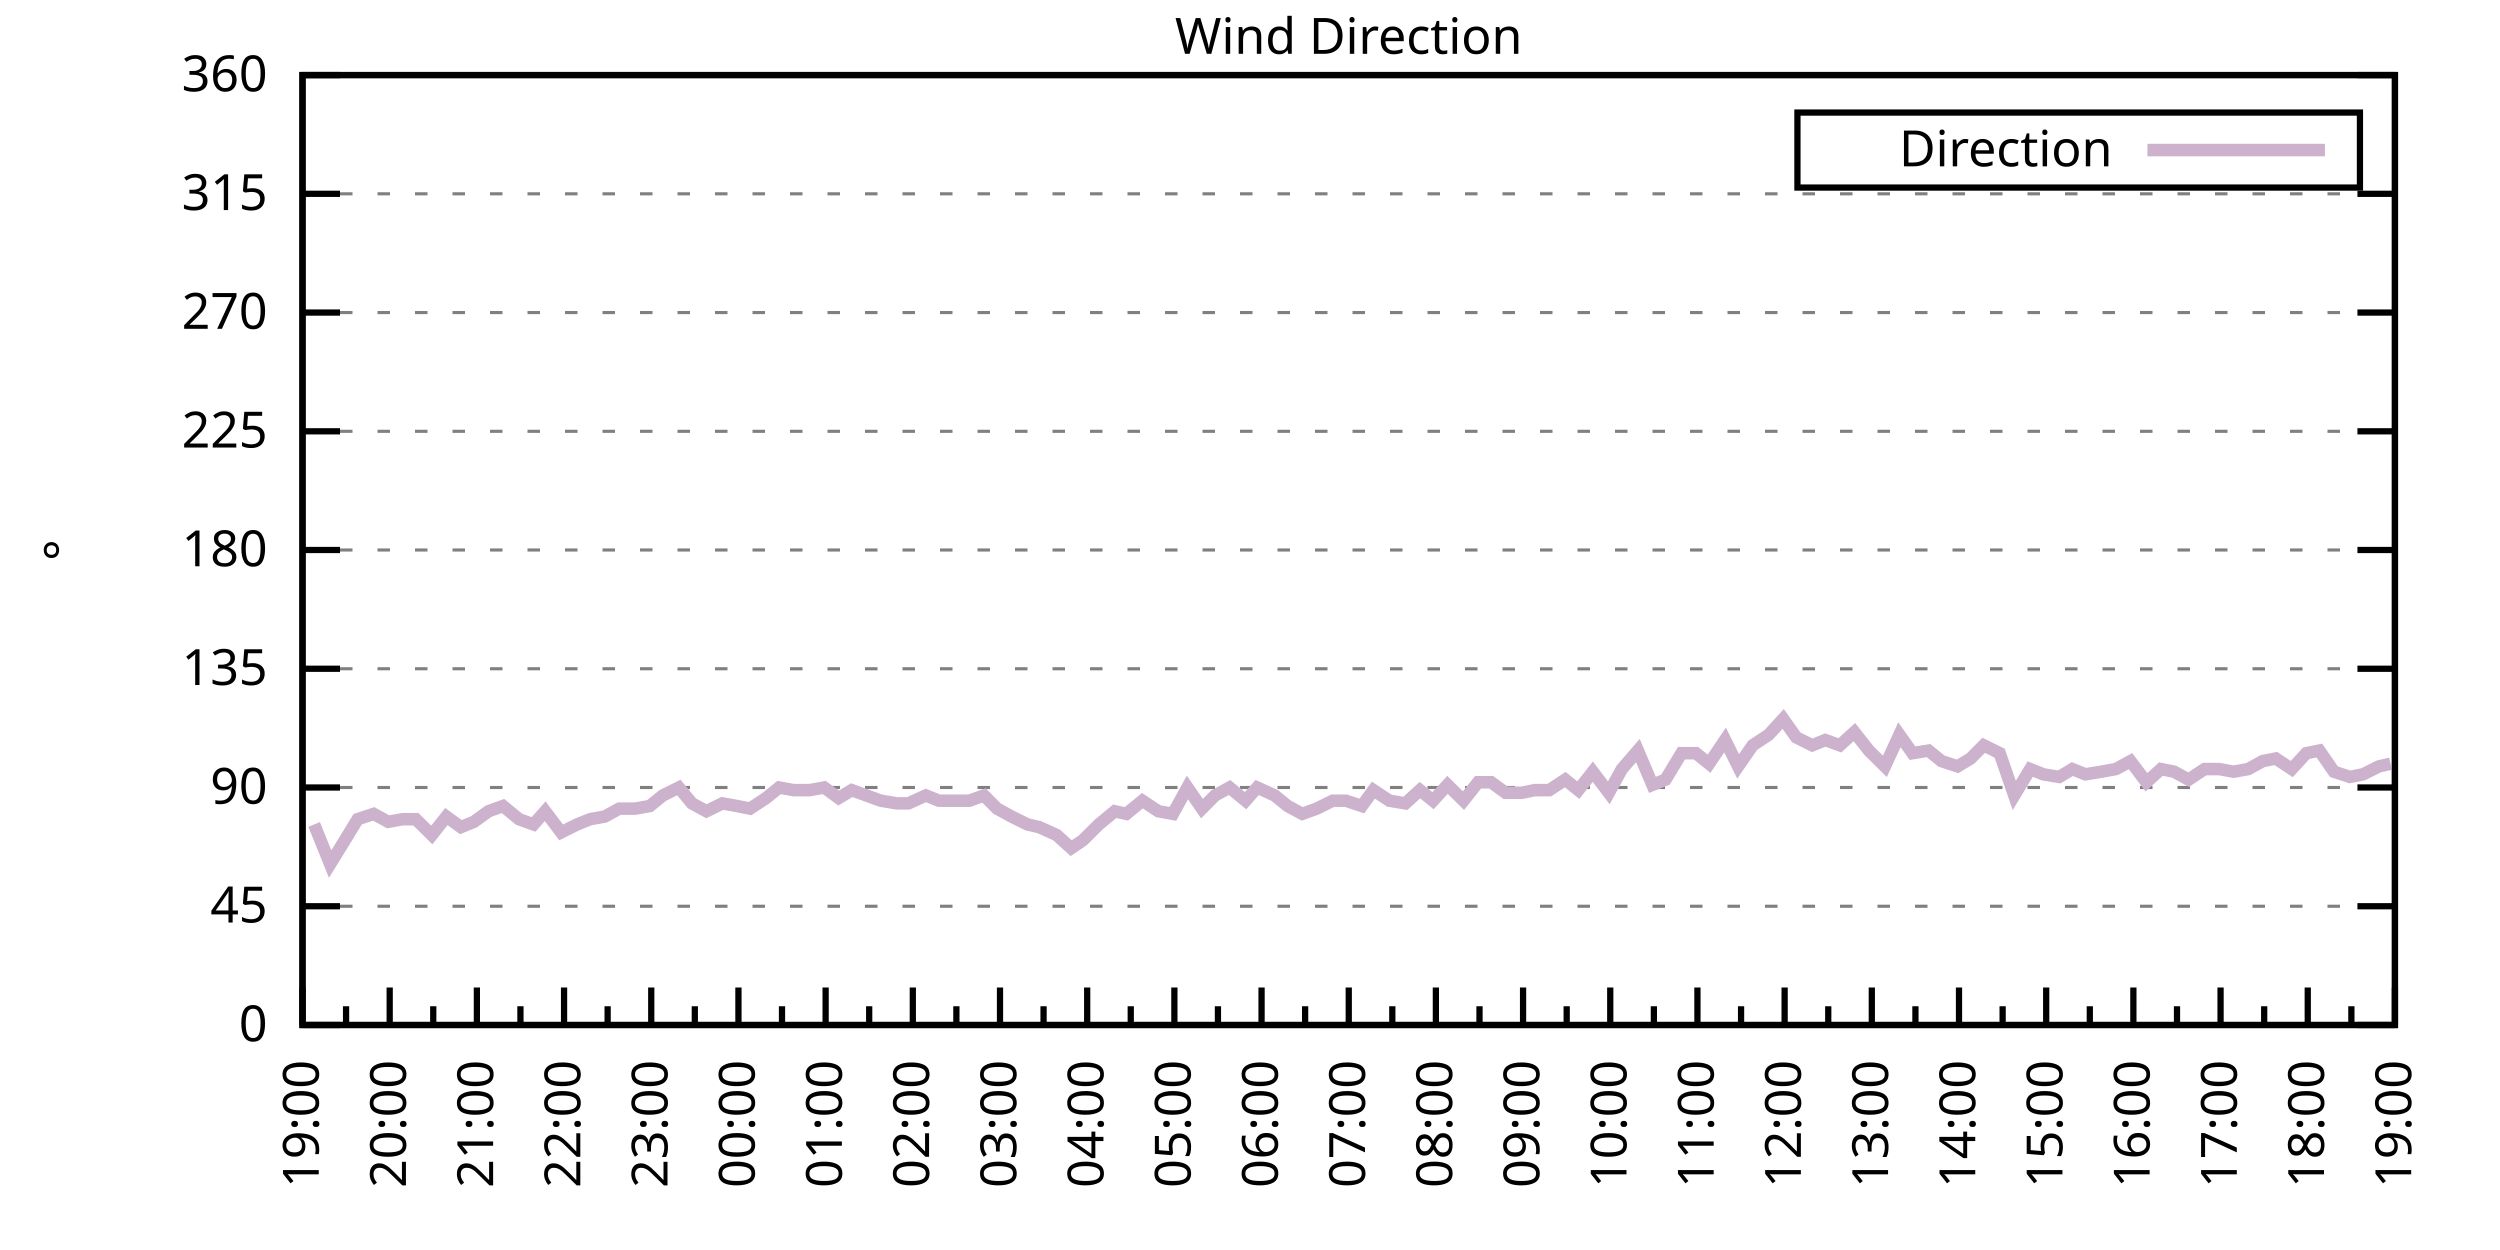
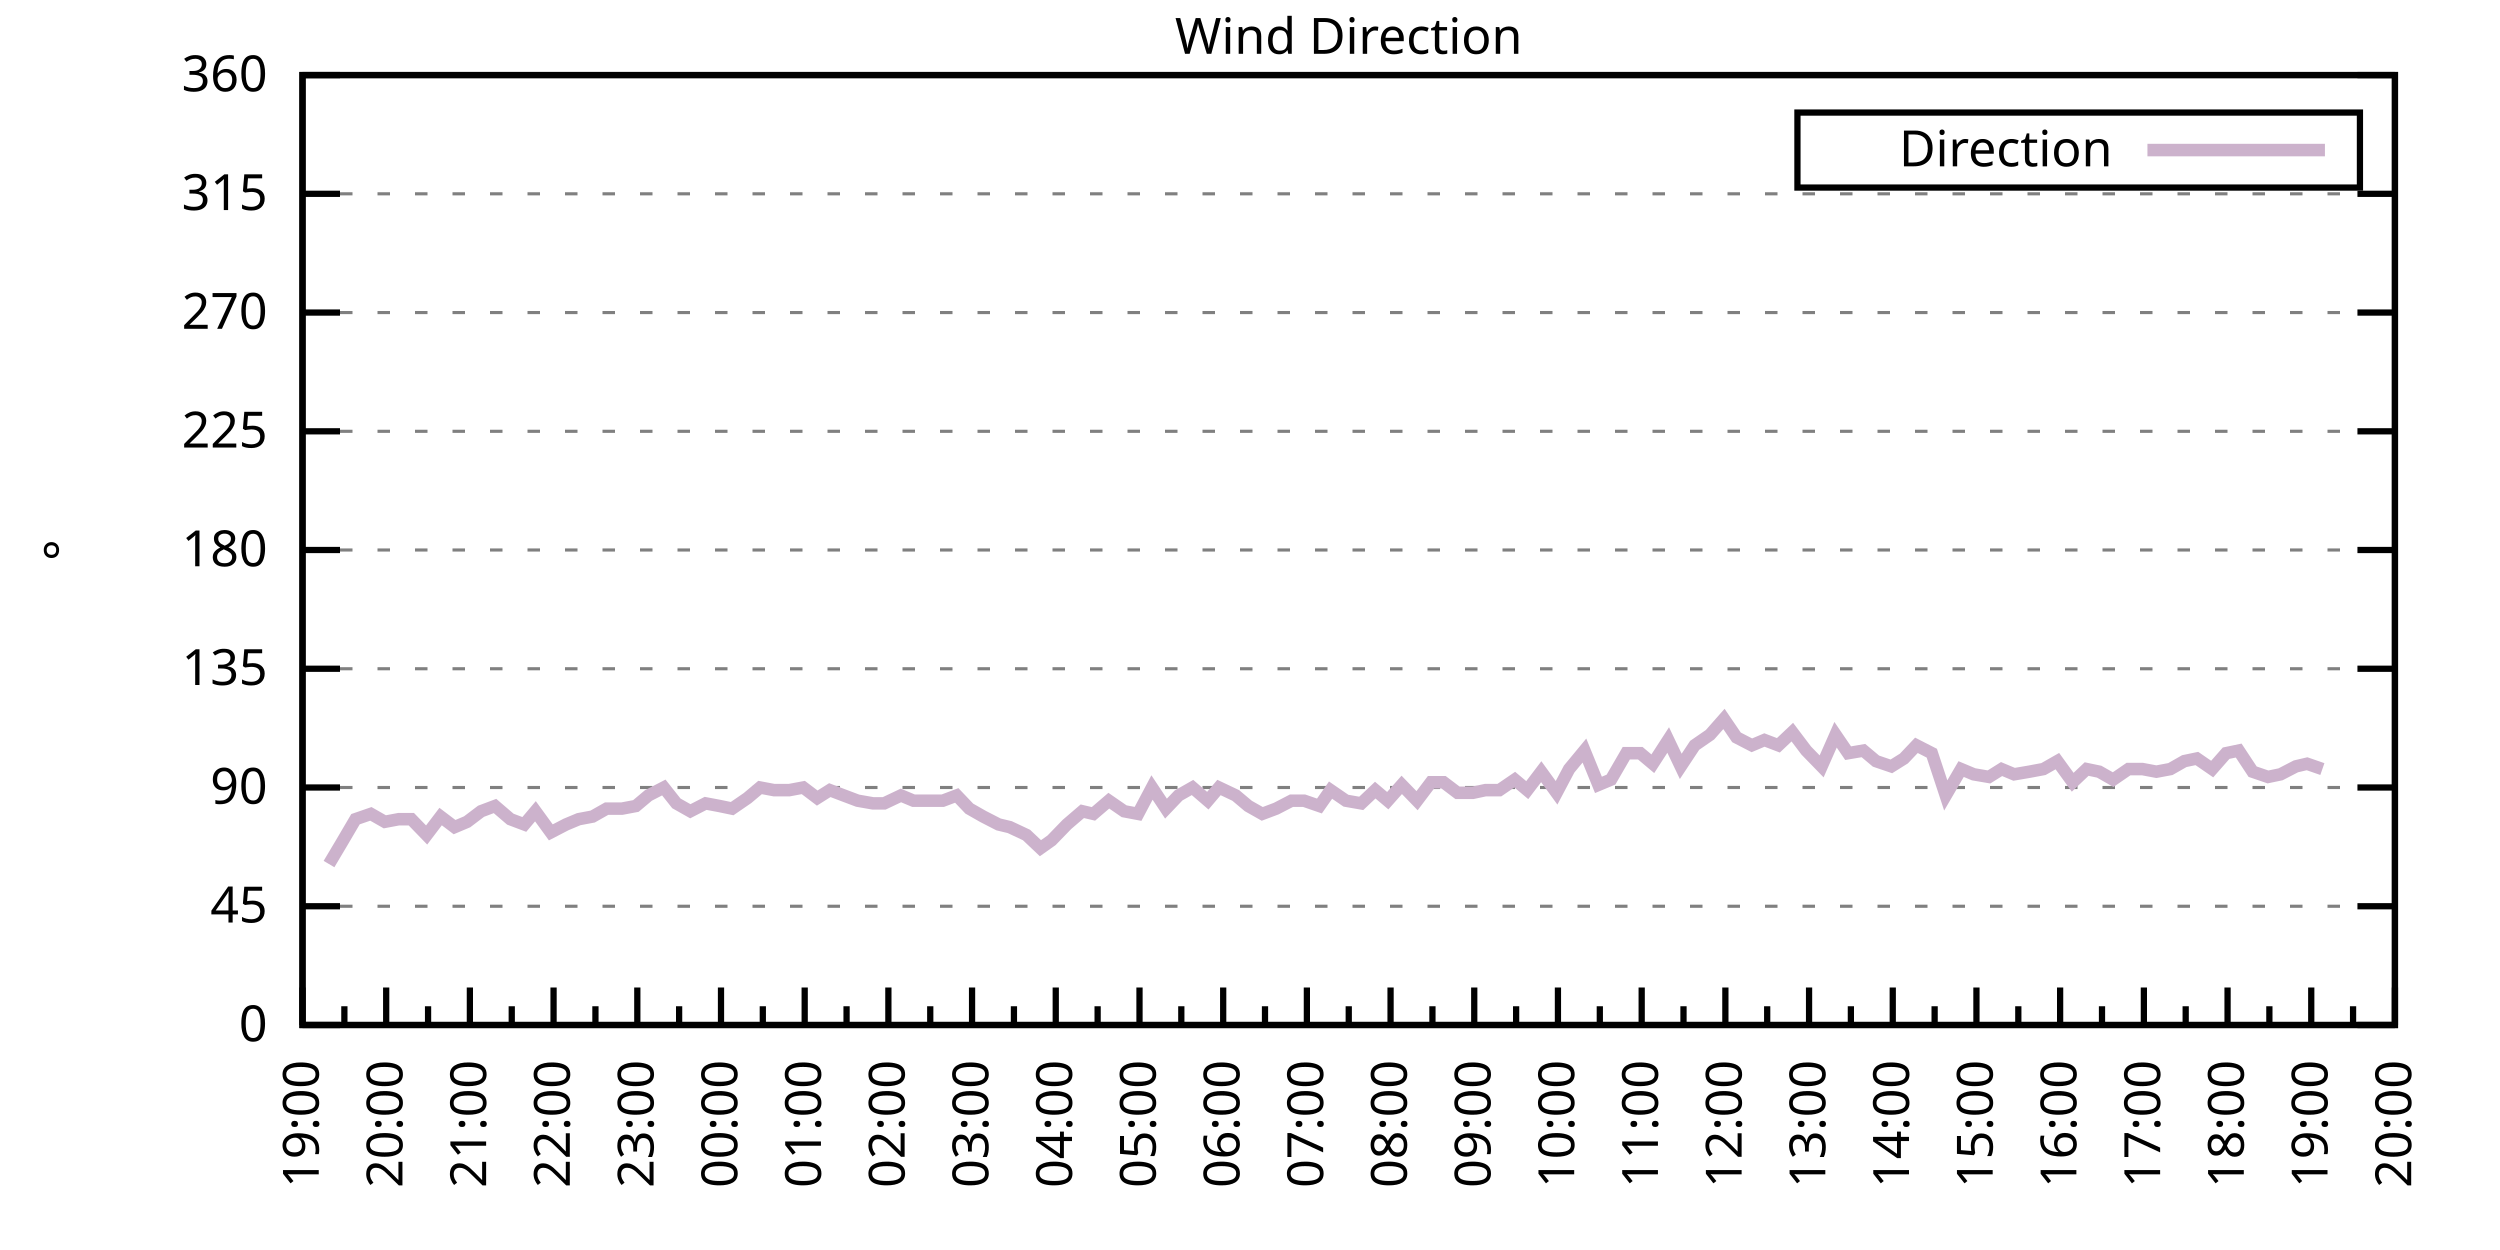
<svg xmlns="http://www.w3.org/2000/svg" xmlns:xlink="http://www.w3.org/1999/xlink" width="400" height="200" viewBox="0 0 400 200">
  <g id="gnuplot_canvas">
    <rect x="0" y="0" width="400" height="200" fill="none" />
    <defs>
      <circle id="gpDot" r="0.5" stroke-width="0.5" stroke="currentColor" />
      <path id="gpPt0" stroke-width="0.333" stroke="currentColor" d="M-1,0 h2 M0,-1 v2" />
      <path id="gpPt1" stroke-width="0.333" stroke="currentColor" d="M-1,-1 L1,1 M1,-1 L-1,1" />
      <path id="gpPt2" stroke-width="0.333" stroke="currentColor" d="M-1,0 L1,0 M0,-1 L0,1 M-1,-1 L1,1 M-1,1 L1,-1" />
      <rect id="gpPt3" stroke-width="0.333" stroke="currentColor" x="-1" y="-1" width="2" height="2" />
      <rect id="gpPt4" stroke-width="0.333" stroke="currentColor" fill="currentColor" x="-1" y="-1" width="2" height="2" />
      <circle id="gpPt5" stroke-width="0.333" stroke="currentColor" cx="0" cy="0" r="1" />
      <use xlink:href="#gpPt5" id="gpPt6" fill="currentColor" stroke="none" />
      <path id="gpPt7" stroke-width="0.333" stroke="currentColor" d="M0,-1.33 L-1.33,0.67 L1.33,0.67 z" />
      <use xlink:href="#gpPt7" id="gpPt8" fill="currentColor" stroke="none" />
      <use xlink:href="#gpPt7" id="gpPt9" stroke="currentColor" transform="rotate(180)" />
      <use xlink:href="#gpPt9" id="gpPt10" fill="currentColor" stroke="none" />
      <use xlink:href="#gpPt3" id="gpPt11" stroke="currentColor" transform="rotate(45)" />
      <use xlink:href="#gpPt11" id="gpPt12" fill="currentColor" stroke="none" />
      <path id="gpPt13" stroke-width="0.333" stroke="currentColor" d="M0,1.330 L1.265,0.411 L0.782,-1.067 L-0.782,-1.076 L-1.265,0.411 z" />
      <use xlink:href="#gpPt13" id="gpPt14" fill="currentColor" stroke="none" />
      <filter id="textbox" filterUnits="objectBoundingBox" x="0" y="0" height="1" width="1">
        <feFlood flood-color="white" flood-opacity="1" result="bgnd" />
        <feComposite in="SourceGraphic" in2="bgnd" operator="atop" />
      </filter>
      <filter id="greybox" filterUnits="objectBoundingBox" x="0" y="0" height="1" width="1">
        <feFlood flood-color="lightgrey" flood-opacity="1" result="grey" />
        <feComposite in="SourceGraphic" in2="grey" operator="atop" />
      </filter>
    </defs>
    <g fill="none" color="white" stroke="currentColor" stroke-width="1.00" stroke-linecap="butt" stroke-linejoin="miter">
</g>
    <g fill="none" color="black" stroke="currentColor" stroke-width="1.00" stroke-linecap="butt" stroke-linejoin="miter">
      <g stroke="none" shape-rendering="crispEdges">
        <polygon fill="rgb(255, 255, 255)" points="48.40,164.00 383.18,164.00 383.18,12.02 48.40,12.02 " />
      </g>
    </g>
    <g fill="none" color="black" stroke="currentColor" stroke-width="1.00" stroke-linecap="butt" stroke-linejoin="miter">
</g>
    <g fill="none" color="black" stroke="black" stroke-width="0.50" stroke-linecap="butt" stroke-linejoin="miter">
</g>
    <g fill="none" color="gray" stroke="currentColor" stroke-width="0.50" stroke-linecap="butt" stroke-linejoin="miter">
      <path stroke="gray" stroke-dasharray="2,4" class="gridline" d="M48.40,164.00 L383.19,164.00  " />
    </g>
    <g fill="none" color="gray" stroke="gray" stroke-width="1.00" stroke-linecap="butt" stroke-linejoin="miter">
</g>
    <g fill="none" color="black" stroke="currentColor" stroke-width="1.00" stroke-linecap="butt" stroke-linejoin="miter">
      <path stroke="black" d="M48.40,164.00 L54.40,164.00 M383.19,164.00 L377.19,164.00  " />
      <g transform="translate(42.80,166.60)" stroke="none" fill="black" font-family="Sans" font-size="8.00" text-anchor="end">
        <text>
          <tspan font-family="Sans"> 0</tspan>
        </text>
      </g>
    </g>
    <g fill="none" color="black" stroke="currentColor" stroke-width="1.00" stroke-linecap="butt" stroke-linejoin="miter">
</g>
    <g fill="none" color="black" stroke="black" stroke-width="0.50" stroke-linecap="butt" stroke-linejoin="miter">
</g>
    <g fill="none" color="gray" stroke="currentColor" stroke-width="0.50" stroke-linecap="butt" stroke-linejoin="miter">
      <path stroke="gray" stroke-dasharray="2,4" class="gridline" d="M48.40,145.00 L383.19,145.00  " />
    </g>
    <g fill="none" color="gray" stroke="gray" stroke-width="1.00" stroke-linecap="butt" stroke-linejoin="miter">
</g>
    <g fill="none" color="black" stroke="currentColor" stroke-width="1.00" stroke-linecap="butt" stroke-linejoin="miter">
      <path stroke="black" d="M48.40,145.00 L54.40,145.00 M383.19,145.00 L377.19,145.00  " />
      <g transform="translate(42.80,147.60)" stroke="none" fill="black" font-family="Sans" font-size="8.00" text-anchor="end">
        <text>
          <tspan font-family="Sans"> 45</tspan>
        </text>
      </g>
    </g>
    <g fill="none" color="black" stroke="currentColor" stroke-width="1.00" stroke-linecap="butt" stroke-linejoin="miter">
</g>
    <g fill="none" color="black" stroke="black" stroke-width="0.50" stroke-linecap="butt" stroke-linejoin="miter">
</g>
    <g fill="none" color="gray" stroke="currentColor" stroke-width="0.50" stroke-linecap="butt" stroke-linejoin="miter">
      <path stroke="gray" stroke-dasharray="2,4" class="gridline" d="M48.40,126.00 L383.19,126.00  " />
    </g>
    <g fill="none" color="gray" stroke="gray" stroke-width="1.00" stroke-linecap="butt" stroke-linejoin="miter">
</g>
    <g fill="none" color="black" stroke="currentColor" stroke-width="1.00" stroke-linecap="butt" stroke-linejoin="miter">
      <path stroke="black" d="M48.40,126.00 L54.40,126.00 M383.19,126.00 L377.19,126.00  " />
      <g transform="translate(42.80,128.60)" stroke="none" fill="black" font-family="Sans" font-size="8.00" text-anchor="end">
        <text>
          <tspan font-family="Sans"> 90</tspan>
        </text>
      </g>
    </g>
    <g fill="none" color="black" stroke="currentColor" stroke-width="1.00" stroke-linecap="butt" stroke-linejoin="miter">
</g>
    <g fill="none" color="black" stroke="black" stroke-width="0.50" stroke-linecap="butt" stroke-linejoin="miter">
</g>
    <g fill="none" color="gray" stroke="currentColor" stroke-width="0.50" stroke-linecap="butt" stroke-linejoin="miter">
      <path stroke="gray" stroke-dasharray="2,4" class="gridline" d="M48.40,107.00 L383.19,107.00  " />
    </g>
    <g fill="none" color="gray" stroke="gray" stroke-width="1.00" stroke-linecap="butt" stroke-linejoin="miter">
</g>
    <g fill="none" color="black" stroke="currentColor" stroke-width="1.00" stroke-linecap="butt" stroke-linejoin="miter">
      <path stroke="black" d="M48.40,107.00 L54.40,107.00 M383.19,107.00 L377.19,107.00  " />
      <g transform="translate(42.80,109.60)" stroke="none" fill="black" font-family="Sans" font-size="8.00" text-anchor="end">
        <text>
          <tspan font-family="Sans"> 135</tspan>
        </text>
      </g>
    </g>
    <g fill="none" color="black" stroke="currentColor" stroke-width="1.00" stroke-linecap="butt" stroke-linejoin="miter">
</g>
    <g fill="none" color="black" stroke="black" stroke-width="0.50" stroke-linecap="butt" stroke-linejoin="miter">
</g>
    <g fill="none" color="gray" stroke="currentColor" stroke-width="0.50" stroke-linecap="butt" stroke-linejoin="miter">
      <path stroke="gray" stroke-dasharray="2,4" class="gridline" d="M48.40,88.00 L383.19,88.00  " />
    </g>
    <g fill="none" color="gray" stroke="gray" stroke-width="1.00" stroke-linecap="butt" stroke-linejoin="miter">
</g>
    <g fill="none" color="black" stroke="currentColor" stroke-width="1.00" stroke-linecap="butt" stroke-linejoin="miter">
      <path stroke="black" d="M48.40,88.00 L54.40,88.00 M383.19,88.00 L377.19,88.00  " />
      <g transform="translate(42.80,90.60)" stroke="none" fill="black" font-family="Sans" font-size="8.00" text-anchor="end">
        <text>
          <tspan font-family="Sans"> 180</tspan>
        </text>
      </g>
    </g>
    <g fill="none" color="black" stroke="currentColor" stroke-width="1.00" stroke-linecap="butt" stroke-linejoin="miter">
</g>
    <g fill="none" color="black" stroke="black" stroke-width="0.50" stroke-linecap="butt" stroke-linejoin="miter">
</g>
    <g fill="none" color="gray" stroke="currentColor" stroke-width="0.50" stroke-linecap="butt" stroke-linejoin="miter">
      <path stroke="gray" stroke-dasharray="2,4" class="gridline" d="M48.40,69.01 L383.19,69.01  " />
    </g>
    <g fill="none" color="gray" stroke="gray" stroke-width="1.00" stroke-linecap="butt" stroke-linejoin="miter">
</g>
    <g fill="none" color="black" stroke="currentColor" stroke-width="1.00" stroke-linecap="butt" stroke-linejoin="miter">
      <path stroke="black" d="M48.40,69.01 L54.40,69.01 M383.19,69.01 L377.19,69.01  " />
      <g transform="translate(42.80,71.61)" stroke="none" fill="black" font-family="Sans" font-size="8.00" text-anchor="end">
        <text>
          <tspan font-family="Sans"> 225</tspan>
        </text>
      </g>
    </g>
    <g fill="none" color="black" stroke="currentColor" stroke-width="1.00" stroke-linecap="butt" stroke-linejoin="miter">
</g>
    <g fill="none" color="black" stroke="black" stroke-width="0.50" stroke-linecap="butt" stroke-linejoin="miter">
</g>
    <g fill="none" color="gray" stroke="currentColor" stroke-width="0.50" stroke-linecap="butt" stroke-linejoin="miter">
      <path stroke="gray" stroke-dasharray="2,4" class="gridline" d="M48.40,50.01 L383.19,50.01  " />
    </g>
    <g fill="none" color="gray" stroke="gray" stroke-width="1.00" stroke-linecap="butt" stroke-linejoin="miter">
</g>
    <g fill="none" color="black" stroke="currentColor" stroke-width="1.00" stroke-linecap="butt" stroke-linejoin="miter">
      <path stroke="black" d="M48.40,50.01 L54.40,50.01 M383.19,50.01 L377.19,50.01  " />
      <g transform="translate(42.80,52.61)" stroke="none" fill="black" font-family="Sans" font-size="8.00" text-anchor="end">
        <text>
          <tspan font-family="Sans"> 270</tspan>
        </text>
      </g>
    </g>
    <g fill="none" color="black" stroke="currentColor" stroke-width="1.00" stroke-linecap="butt" stroke-linejoin="miter">
</g>
    <g fill="none" color="black" stroke="black" stroke-width="0.50" stroke-linecap="butt" stroke-linejoin="miter">
</g>
    <g fill="none" color="gray" stroke="currentColor" stroke-width="0.50" stroke-linecap="butt" stroke-linejoin="miter">
      <path stroke="gray" stroke-dasharray="2,4" class="gridline" d="M48.40,31.01 L383.19,31.01  " />
    </g>
    <g fill="none" color="gray" stroke="gray" stroke-width="1.00" stroke-linecap="butt" stroke-linejoin="miter">
</g>
    <g fill="none" color="black" stroke="currentColor" stroke-width="1.00" stroke-linecap="butt" stroke-linejoin="miter">
      <path stroke="black" d="M48.40,31.01 L54.40,31.01 M383.19,31.01 L377.19,31.01  " />
      <g transform="translate(42.80,33.61)" stroke="none" fill="black" font-family="Sans" font-size="8.00" text-anchor="end">
        <text>
          <tspan font-family="Sans"> 315</tspan>
        </text>
      </g>
    </g>
    <g fill="none" color="black" stroke="currentColor" stroke-width="1.00" stroke-linecap="butt" stroke-linejoin="miter">
</g>
    <g fill="none" color="black" stroke="black" stroke-width="0.50" stroke-linecap="butt" stroke-linejoin="miter">
</g>
    <g fill="none" color="gray" stroke="currentColor" stroke-width="0.50" stroke-linecap="butt" stroke-linejoin="miter">
      <path stroke="gray" stroke-dasharray="2,4" class="gridline" d="M48.40,12.01 L383.19,12.01  " />
    </g>
    <g fill="none" color="gray" stroke="gray" stroke-width="1.00" stroke-linecap="butt" stroke-linejoin="miter">
</g>
    <g fill="none" color="black" stroke="currentColor" stroke-width="1.00" stroke-linecap="butt" stroke-linejoin="miter">
      <path stroke="black" d="M48.40,12.01 L54.40,12.01 M383.19,12.01 L377.19,12.01  " />
      <g transform="translate(42.80,14.61)" stroke="none" fill="black" font-family="Sans" font-size="8.00" text-anchor="end">
        <text>
          <tspan font-family="Sans"> 360</tspan>
        </text>
      </g>
    </g>
    <g fill="none" color="black" stroke="currentColor" stroke-width="1.00" stroke-linecap="butt" stroke-linejoin="miter">
      <path stroke="black" d="M48.40,164.00 L48.40,158.00  " />
      <g transform="translate(51.00,169.60) rotate(270)" stroke="none" fill="black" font-family="Sans" font-size="8.00" text-anchor="end">
        <text>
          <tspan font-family="Sans">19:00</tspan>
        </text>
      </g>
    </g>
    <g fill="none" color="black" stroke="currentColor" stroke-width="1.00" stroke-linecap="butt" stroke-linejoin="miter">
-       <path stroke="black" d="M55.37,164.00 L55.37,161.00 M62.35,164.00 L62.35,158.00  " />
-       <g transform="translate(64.95,169.60) rotate(270)" stroke="none" fill="black" font-family="Sans" font-size="8.00" text-anchor="end">
+       <path stroke="black" d="M55.10,164.00 L55.10,161.00 M61.79,164.00 L61.79,158.00  " />
+       <g transform="translate(64.39,169.60) rotate(270)" stroke="none" fill="black" font-family="Sans" font-size="8.00" text-anchor="end">
        <text>
          <tspan font-family="Sans">20:00</tspan>
        </text>
      </g>
    </g>
    <g fill="none" color="black" stroke="currentColor" stroke-width="1.00" stroke-linecap="butt" stroke-linejoin="miter">
-       <path stroke="black" d="M69.32,164.00 L69.32,161.00 M76.30,164.00 L76.30,158.00  " />
-       <g transform="translate(78.90,169.60) rotate(270)" stroke="none" fill="black" font-family="Sans" font-size="8.00" text-anchor="end">
+       <path stroke="black" d="M68.49,164.00 L68.49,161.00 M75.18,164.00 L75.18,158.00  " />
+       <g transform="translate(77.78,169.60) rotate(270)" stroke="none" fill="black" font-family="Sans" font-size="8.00" text-anchor="end">
        <text>
          <tspan font-family="Sans">21:00</tspan>
        </text>
      </g>
    </g>
    <g fill="none" color="black" stroke="currentColor" stroke-width="1.00" stroke-linecap="butt" stroke-linejoin="miter">
-       <path stroke="black" d="M83.27,164.00 L83.27,161.00 M90.25,164.00 L90.25,158.00  " />
-       <g transform="translate(92.85,169.60) rotate(270)" stroke="none" fill="black" font-family="Sans" font-size="8.00" text-anchor="end">
+       <path stroke="black" d="M81.88,164.00 L81.88,161.00 M88.57,164.00 L88.57,158.00  " />
+       <g transform="translate(91.17,169.60) rotate(270)" stroke="none" fill="black" font-family="Sans" font-size="8.00" text-anchor="end">
        <text>
          <tspan font-family="Sans">22:00</tspan>
        </text>
      </g>
    </g>
    <g fill="none" color="black" stroke="currentColor" stroke-width="1.00" stroke-linecap="butt" stroke-linejoin="miter">
-       <path stroke="black" d="M97.22,164.00 L97.22,161.00 M104.20,164.00 L104.20,158.00  " />
-       <g transform="translate(106.80,169.60) rotate(270)" stroke="none" fill="black" font-family="Sans" font-size="8.00" text-anchor="end">
+       <path stroke="black" d="M95.27,164.00 L95.27,161.00 M101.97,164.00 L101.97,158.00  " />
+       <g transform="translate(104.57,169.60) rotate(270)" stroke="none" fill="black" font-family="Sans" font-size="8.00" text-anchor="end">
        <text>
          <tspan font-family="Sans">23:00</tspan>
        </text>
      </g>
    </g>
    <g fill="none" color="black" stroke="currentColor" stroke-width="1.00" stroke-linecap="butt" stroke-linejoin="miter">
-       <path stroke="black" d="M111.17,164.00 L111.17,161.00 M118.15,164.00 L118.15,158.00  " />
-       <g transform="translate(120.75,169.60) rotate(270)" stroke="none" fill="black" font-family="Sans" font-size="8.00" text-anchor="end">
+       <path stroke="black" d="M108.66,164.00 L108.66,161.00 M115.36,164.00 L115.36,158.00  " />
+       <g transform="translate(117.96,169.60) rotate(270)" stroke="none" fill="black" font-family="Sans" font-size="8.00" text-anchor="end">
        <text>
          <tspan font-family="Sans">00:00</tspan>
        </text>
      </g>
    </g>
    <g fill="none" color="black" stroke="currentColor" stroke-width="1.00" stroke-linecap="butt" stroke-linejoin="miter">
-       <path stroke="black" d="M125.12,164.00 L125.12,161.00 M132.10,164.00 L132.10,158.00  " />
-       <g transform="translate(134.70,169.60) rotate(270)" stroke="none" fill="black" font-family="Sans" font-size="8.00" text-anchor="end">
+       <path stroke="black" d="M122.05,164.00 L122.05,161.00 M128.75,164.00 L128.75,158.00  " />
+       <g transform="translate(131.35,169.60) rotate(270)" stroke="none" fill="black" font-family="Sans" font-size="8.00" text-anchor="end">
        <text>
          <tspan font-family="Sans">01:00</tspan>
        </text>
      </g>
    </g>
    <g fill="none" color="black" stroke="currentColor" stroke-width="1.00" stroke-linecap="butt" stroke-linejoin="miter">
-       <path stroke="black" d="M139.07,164.00 L139.07,161.00 M146.05,164.00 L146.05,158.00  " />
-       <g transform="translate(148.65,169.60) rotate(270)" stroke="none" fill="black" font-family="Sans" font-size="8.00" text-anchor="end">
+       <path stroke="black" d="M135.45,164.00 L135.45,161.00 M142.14,164.00 L142.14,158.00  " />
+       <g transform="translate(144.74,169.60) rotate(270)" stroke="none" fill="black" font-family="Sans" font-size="8.00" text-anchor="end">
        <text>
          <tspan font-family="Sans">02:00</tspan>
        </text>
      </g>
    </g>
    <g fill="none" color="black" stroke="currentColor" stroke-width="1.00" stroke-linecap="butt" stroke-linejoin="miter">
-       <path stroke="black" d="M153.02,164.00 L153.02,161.00 M160.00,164.00 L160.00,158.00  " />
-       <g transform="translate(162.60,169.60) rotate(270)" stroke="none" fill="black" font-family="Sans" font-size="8.00" text-anchor="end">
+       <path stroke="black" d="M148.84,164.00 L148.84,161.00 M155.53,164.00 L155.53,158.00  " />
+       <g transform="translate(158.13,169.60) rotate(270)" stroke="none" fill="black" font-family="Sans" font-size="8.00" text-anchor="end">
        <text>
          <tspan font-family="Sans">03:00</tspan>
        </text>
      </g>
    </g>
    <g fill="none" color="black" stroke="currentColor" stroke-width="1.00" stroke-linecap="butt" stroke-linejoin="miter">
-       <path stroke="black" d="M166.97,164.00 L166.97,161.00 M173.95,164.00 L173.95,158.00  " />
-       <g transform="translate(176.55,169.60) rotate(270)" stroke="none" fill="black" font-family="Sans" font-size="8.00" text-anchor="end">
+       <path stroke="black" d="M162.23,164.00 L162.23,161.00 M168.92,164.00 L168.92,158.00  " />
+       <g transform="translate(171.52,169.60) rotate(270)" stroke="none" fill="black" font-family="Sans" font-size="8.00" text-anchor="end">
        <text>
          <tspan font-family="Sans">04:00</tspan>
        </text>
      </g>
    </g>
    <g fill="none" color="black" stroke="currentColor" stroke-width="1.00" stroke-linecap="butt" stroke-linejoin="miter">
-       <path stroke="black" d="M180.92,164.00 L180.92,161.00 M187.90,164.00 L187.90,158.00  " />
-       <g transform="translate(190.50,169.60) rotate(270)" stroke="none" fill="black" font-family="Sans" font-size="8.00" text-anchor="end">
+       <path stroke="black" d="M175.62,164.00 L175.62,161.00 M182.32,164.00 L182.32,158.00  " />
+       <g transform="translate(184.92,169.60) rotate(270)" stroke="none" fill="black" font-family="Sans" font-size="8.00" text-anchor="end">
        <text>
          <tspan font-family="Sans">05:00</tspan>
        </text>
      </g>
    </g>
    <g fill="none" color="black" stroke="currentColor" stroke-width="1.00" stroke-linecap="butt" stroke-linejoin="miter">
-       <path stroke="black" d="M194.87,164.00 L194.87,161.00 M201.85,164.00 L201.85,158.00  " />
-       <g transform="translate(204.45,169.60) rotate(270)" stroke="none" fill="black" font-family="Sans" font-size="8.00" text-anchor="end">
+       <path stroke="black" d="M189.01,164.00 L189.01,161.00 M195.71,164.00 L195.71,158.00  " />
+       <g transform="translate(198.31,169.60) rotate(270)" stroke="none" fill="black" font-family="Sans" font-size="8.00" text-anchor="end">
        <text>
          <tspan font-family="Sans">06:00</tspan>
        </text>
      </g>
    </g>
    <g fill="none" color="black" stroke="currentColor" stroke-width="1.00" stroke-linecap="butt" stroke-linejoin="miter">
-       <path stroke="black" d="M208.82,164.00 L208.82,161.00 M215.80,164.00 L215.80,158.00  " />
-       <g transform="translate(218.40,169.60) rotate(270)" stroke="none" fill="black" font-family="Sans" font-size="8.00" text-anchor="end">
+       <path stroke="black" d="M202.40,164.00 L202.40,161.00 M209.10,164.00 L209.10,158.00  " />
+       <g transform="translate(211.70,169.60) rotate(270)" stroke="none" fill="black" font-family="Sans" font-size="8.00" text-anchor="end">
        <text>
          <tspan font-family="Sans">07:00</tspan>
        </text>
      </g>
    </g>
    <g fill="none" color="black" stroke="currentColor" stroke-width="1.00" stroke-linecap="butt" stroke-linejoin="miter">
-       <path stroke="black" d="M222.77,164.00 L222.77,161.00 M229.74,164.00 L229.74,158.00  " />
-       <g transform="translate(232.34,169.60) rotate(270)" stroke="none" fill="black" font-family="Sans" font-size="8.00" text-anchor="end">
+       <path stroke="black" d="M215.80,164.00 L215.80,161.00 M222.49,164.00 L222.49,158.00  " />
+       <g transform="translate(225.09,169.60) rotate(270)" stroke="none" fill="black" font-family="Sans" font-size="8.00" text-anchor="end">
        <text>
          <tspan font-family="Sans">08:00</tspan>
        </text>
      </g>
    </g>
    <g fill="none" color="black" stroke="currentColor" stroke-width="1.00" stroke-linecap="butt" stroke-linejoin="miter">
-       <path stroke="black" d="M236.72,164.00 L236.72,161.00 M243.69,164.00 L243.69,158.00  " />
-       <g transform="translate(246.29,169.60) rotate(270)" stroke="none" fill="black" font-family="Sans" font-size="8.00" text-anchor="end">
+       <path stroke="black" d="M229.19,164.00 L229.19,161.00 M235.88,164.00 L235.88,158.00  " />
+       <g transform="translate(238.48,169.60) rotate(270)" stroke="none" fill="black" font-family="Sans" font-size="8.00" text-anchor="end">
        <text>
          <tspan font-family="Sans">09:00</tspan>
        </text>
      </g>
    </g>
    <g fill="none" color="black" stroke="currentColor" stroke-width="1.00" stroke-linecap="butt" stroke-linejoin="miter">
-       <path stroke="black" d="M250.67,164.00 L250.67,161.00 M257.64,164.00 L257.64,158.00  " />
-       <g transform="translate(260.24,169.60) rotate(270)" stroke="none" fill="black" font-family="Sans" font-size="8.00" text-anchor="end">
+       <path stroke="black" d="M242.58,164.00 L242.58,161.00 M249.27,164.00 L249.27,158.00  " />
+       <g transform="translate(251.87,169.60) rotate(270)" stroke="none" fill="black" font-family="Sans" font-size="8.00" text-anchor="end">
        <text>
          <tspan font-family="Sans">10:00</tspan>
        </text>
      </g>
    </g>
    <g fill="none" color="black" stroke="currentColor" stroke-width="1.00" stroke-linecap="butt" stroke-linejoin="miter">
-       <path stroke="black" d="M264.62,164.00 L264.62,161.00 M271.59,164.00 L271.59,158.00  " />
-       <g transform="translate(274.19,169.60) rotate(270)" stroke="none" fill="black" font-family="Sans" font-size="8.00" text-anchor="end">
+       <path stroke="black" d="M255.97,164.00 L255.97,161.00 M262.67,164.00 L262.67,158.00  " />
+       <g transform="translate(265.27,169.60) rotate(270)" stroke="none" fill="black" font-family="Sans" font-size="8.00" text-anchor="end">
        <text>
          <tspan font-family="Sans">11:00</tspan>
        </text>
      </g>
    </g>
    <g fill="none" color="black" stroke="currentColor" stroke-width="1.00" stroke-linecap="butt" stroke-linejoin="miter">
-       <path stroke="black" d="M278.57,164.00 L278.57,161.00 M285.54,164.00 L285.54,158.00  " />
-       <g transform="translate(288.14,169.60) rotate(270)" stroke="none" fill="black" font-family="Sans" font-size="8.00" text-anchor="end">
+       <path stroke="black" d="M269.36,164.00 L269.36,161.00 M276.06,164.00 L276.06,158.00  " />
+       <g transform="translate(278.66,169.60) rotate(270)" stroke="none" fill="black" font-family="Sans" font-size="8.00" text-anchor="end">
        <text>
          <tspan font-family="Sans">12:00</tspan>
        </text>
      </g>
    </g>
    <g fill="none" color="black" stroke="currentColor" stroke-width="1.00" stroke-linecap="butt" stroke-linejoin="miter">
-       <path stroke="black" d="M292.52,164.00 L292.52,161.00 M299.49,164.00 L299.49,158.00  " />
-       <g transform="translate(302.09,169.60) rotate(270)" stroke="none" fill="black" font-family="Sans" font-size="8.00" text-anchor="end">
+       <path stroke="black" d="M282.75,164.00 L282.75,161.00 M289.45,164.00 L289.45,158.00  " />
+       <g transform="translate(292.05,169.60) rotate(270)" stroke="none" fill="black" font-family="Sans" font-size="8.00" text-anchor="end">
        <text>
          <tspan font-family="Sans">13:00</tspan>
        </text>
      </g>
    </g>
    <g fill="none" color="black" stroke="currentColor" stroke-width="1.00" stroke-linecap="butt" stroke-linejoin="miter">
-       <path stroke="black" d="M306.47,164.00 L306.47,161.00 M313.44,164.00 L313.44,158.00  " />
-       <g transform="translate(316.04,169.60) rotate(270)" stroke="none" fill="black" font-family="Sans" font-size="8.00" text-anchor="end">
+       <path stroke="black" d="M296.14,164.00 L296.14,161.00 M302.84,164.00 L302.84,158.00  " />
+       <g transform="translate(305.44,169.60) rotate(270)" stroke="none" fill="black" font-family="Sans" font-size="8.00" text-anchor="end">
        <text>
          <tspan font-family="Sans">14:00</tspan>
        </text>
      </g>
    </g>
    <g fill="none" color="black" stroke="currentColor" stroke-width="1.00" stroke-linecap="butt" stroke-linejoin="miter">
-       <path stroke="black" d="M320.42,164.00 L320.42,161.00 M327.39,164.00 L327.39,158.00  " />
-       <g transform="translate(329.99,169.60) rotate(270)" stroke="none" fill="black" font-family="Sans" font-size="8.00" text-anchor="end">
+       <path stroke="black" d="M309.54,164.00 L309.54,161.00 M316.23,164.00 L316.23,158.00  " />
+       <g transform="translate(318.83,169.60) rotate(270)" stroke="none" fill="black" font-family="Sans" font-size="8.00" text-anchor="end">
        <text>
          <tspan font-family="Sans">15:00</tspan>
        </text>
      </g>
    </g>
    <g fill="none" color="black" stroke="currentColor" stroke-width="1.00" stroke-linecap="butt" stroke-linejoin="miter">
-       <path stroke="black" d="M334.37,164.00 L334.37,161.00 M341.34,164.00 L341.34,158.00  " />
-       <g transform="translate(343.94,169.60) rotate(270)" stroke="none" fill="black" font-family="Sans" font-size="8.00" text-anchor="end">
+       <path stroke="black" d="M322.93,164.00 L322.93,161.00 M329.62,164.00 L329.62,158.00  " />
+       <g transform="translate(332.22,169.60) rotate(270)" stroke="none" fill="black" font-family="Sans" font-size="8.00" text-anchor="end">
        <text>
          <tspan font-family="Sans">16:00</tspan>
        </text>
      </g>
    </g>
    <g fill="none" color="black" stroke="currentColor" stroke-width="1.00" stroke-linecap="butt" stroke-linejoin="miter">
-       <path stroke="black" d="M348.32,164.00 L348.32,161.00 M355.29,164.00 L355.29,158.00  " />
-       <g transform="translate(357.89,169.60) rotate(270)" stroke="none" fill="black" font-family="Sans" font-size="8.00" text-anchor="end">
+       <path stroke="black" d="M336.32,164.00 L336.32,161.00 M343.02,164.00 L343.02,158.00  " />
+       <g transform="translate(345.62,169.60) rotate(270)" stroke="none" fill="black" font-family="Sans" font-size="8.00" text-anchor="end">
        <text>
          <tspan font-family="Sans">17:00</tspan>
        </text>
      </g>
    </g>
    <g fill="none" color="black" stroke="currentColor" stroke-width="1.00" stroke-linecap="butt" stroke-linejoin="miter">
-       <path stroke="black" d="M362.27,164.00 L362.27,161.00 M369.24,164.00 L369.24,158.00  " />
-       <g transform="translate(371.84,169.60) rotate(270)" stroke="none" fill="black" font-family="Sans" font-size="8.00" text-anchor="end">
+       <path stroke="black" d="M349.71,164.00 L349.71,161.00 M356.41,164.00 L356.41,158.00  " />
+       <g transform="translate(359.01,169.60) rotate(270)" stroke="none" fill="black" font-family="Sans" font-size="8.00" text-anchor="end">
        <text>
          <tspan font-family="Sans">18:00</tspan>
        </text>
      </g>
    </g>
    <g fill="none" color="black" stroke="currentColor" stroke-width="1.00" stroke-linecap="butt" stroke-linejoin="miter">
-       <path stroke="black" d="M376.22,164.00 L376.22,161.00 M383.19,164.00 L383.19,158.00  " />
+       <path stroke="black" d="M363.10,164.00 L363.10,161.00 M369.80,164.00 L369.80,158.00  " />
+       <g transform="translate(372.40,169.60) rotate(270)" stroke="none" fill="black" font-family="Sans" font-size="8.00" text-anchor="end">
+         <text>
+           <tspan font-family="Sans">19:00</tspan>
+         </text>
+       </g>
+     </g>
+     <g fill="none" color="black" stroke="currentColor" stroke-width="1.00" stroke-linecap="butt" stroke-linejoin="miter">
+       <path stroke="black" d="M376.49,164.00 L376.49,161.00 M383.19,164.00 L383.19,158.00  " />
      <g transform="translate(385.79,169.60) rotate(270)" stroke="none" fill="black" font-family="Sans" font-size="8.00" text-anchor="end">
        <text>
-           <tspan font-family="Sans">19:00</tspan>
+           <tspan font-family="Sans">20:00</tspan>
        </text>
      </g>
    </g>
    <g fill="none" color="black" stroke="currentColor" stroke-width="1.00" stroke-linecap="butt" stroke-linejoin="miter">
</g>
    <g fill="none" color="black" stroke="currentColor" stroke-width="1.00" stroke-linecap="butt" stroke-linejoin="miter">
      <path stroke="black" d="M48.40,12.01 L48.40,164.00 L383.19,164.00 L383.19,12.01 L48.40,12.01 Z  " />
    </g>
    <g fill="none" color="black" stroke="currentColor" stroke-width="1.00" stroke-linecap="butt" stroke-linejoin="miter">
      <g transform="translate(12.80,88.01) rotate(270)" stroke="none" fill="black" font-family="Sans" font-size="8.00" text-anchor="middle">
        <text>
          <tspan font-family="Sans">°</tspan>
        </text>
      </g>
    </g>
    <g fill="none" color="black" stroke="currentColor" stroke-width="1.00" stroke-linecap="butt" stroke-linejoin="miter">
</g>
    <g fill="none" color="black" stroke="currentColor" stroke-width="1.00" stroke-linecap="butt" stroke-linejoin="miter">
      <path stroke="black" d="M287.59,30.01 L287.59,18.01 L377.59,18.01 L377.59,30.01 L287.59,30.01 Z  " />
    </g>
    <g id="Wind_direction_plot_1">
      <g fill="none" color="white" stroke="black" stroke-width="2.00" stroke-linecap="butt" stroke-linejoin="miter">
</g>
      <g fill="none" color="black" stroke="currentColor" stroke-width="2.00" stroke-linecap="butt" stroke-linejoin="miter">
        <g transform="translate(337.99,26.61)" stroke="none" fill="black" font-family="Sans" font-size="8.00" text-anchor="end">
          <text>
            <tspan font-family="Sans">Direction</tspan>
          </text>
        </g>
      </g>
      <g fill="none" color="black" stroke="currentColor" stroke-width="2.00" stroke-linecap="butt" stroke-linejoin="miter">
-         <path stroke="rgb(204, 178, 204)" d="M343.59,24.01 L371.99,24.01 M50.26,131.91 L52.82,138.25 L54.91,134.87 L57.23,131.07 L59.79,130.22 L62.12,131.49   L64.44,131.07 L66.53,131.07 L69.09,133.60 L71.42,130.65 L73.74,132.34 L75.83,131.49 L78.16,129.80 L80.48,128.96   L83.04,131.07 L85.37,131.91 L87.23,129.80 L89.78,133.18 L92.34,131.91 L94.43,131.07 L96.76,130.65 L99.08,129.38   L101.64,129.38 L103.97,128.96 L106.06,127.27 L108.62,126.00 L110.71,128.54 L113.03,129.80 L115.59,128.54 L117.92,128.96   L120.01,129.38 L122.57,127.69 L124.66,126.00 L126.98,126.42 L129.54,126.42 L131.87,126.00 L134.19,127.69 L136.28,126.42   L138.61,127.27 L140.93,128.11 L143.49,128.54 L145.35,128.54 L148.14,127.27 L150.23,128.11 L155.11,128.11 L157.44,127.27   L159.53,129.38 L161.86,130.65 L164.41,131.91 L166.27,132.34 L169.06,133.60 L171.39,135.71 L173.25,134.45 L175.81,131.91   L178.36,129.80 L180.22,130.22 L182.78,128.11 L185.34,129.80 L187.66,130.22 L189.99,126.00 L192.31,129.38 L194.41,127.27   L196.73,126.00 L199.29,128.11 L201.15,126.00 L203.94,127.27 L206.03,128.96 L208.36,130.22 L210.68,129.38 L213.24,128.11   L215.33,128.11 L217.89,128.96 L219.75,126.42 L222.30,128.11 L224.86,128.54 L227.19,126.42 L229.28,128.11 L231.60,125.58   L234.16,128.11 L236.49,125.16 L238.58,125.16 L240.90,126.85 L243.46,126.85 L245.55,126.42 L247.88,126.42 L250.44,124.74   L252.53,126.42 L254.85,123.47 L257.41,126.85 L259.50,123.05 L262.06,120.09 L264.39,125.58 L266.48,124.74 L269.04,120.51   L271.36,120.51 L273.45,122.20 L276.01,118.40 L278.10,122.62 L280.43,119.25 L282.99,117.56 L285.31,115.03 L287.40,117.98   L289.96,119.25 L292.05,118.40 L294.38,119.25 L296.70,117.14 L299.03,120.09 L301.58,122.62 L303.91,117.56 L306.00,120.51   L308.56,120.09 L310.65,121.78 L313.21,122.62 L315.30,121.36 L317.39,119.25 L319.95,120.51 L322.28,127.27 L324.83,123.05   L326.93,123.89 L329.48,124.31 L331.58,123.05 L333.67,123.89 L336.23,123.47 L338.55,123.05 L340.88,121.78 L343.43,125.16   L345.76,123.05 L347.85,123.47 L350.18,124.74 L352.73,123.05 L355.06,123.05 L357.38,123.47 L359.71,123.05 L362.03,121.78   L364.13,121.36 L366.68,123.05 L369.01,120.51 L371.10,120.09 L373.43,123.47 L375.98,124.31 L378.08,123.89 L380.63,122.62   L382.49,122.20  " />
+         <path stroke="rgb(204, 178, 204)" d="M343.59,24.01 L371.99,24.01 M52.64,138.25 L54.65,134.87 L56.88,131.07 L59.34,130.22 L61.57,131.49 L63.80,131.07   L65.81,131.07 L68.26,133.60 L70.50,130.65 L72.73,132.34 L74.74,131.49 L76.97,129.80 L79.20,128.96 L81.66,131.07   L83.89,131.91 L85.67,129.80 L88.13,133.18 L90.58,131.91 L92.59,131.07 L94.82,130.65 L97.06,129.38 L99.51,129.38   L101.74,128.96 L103.75,127.27 L106.21,126.00 L108.22,128.54 L110.45,129.80 L112.90,128.54 L115.13,128.96 L117.14,129.38   L119.60,127.69 L121.61,126.00 L123.84,126.42 L126.29,126.42 L128.53,126.00 L130.76,127.69 L132.77,126.42 L135.00,127.27   L137.23,128.11 L139.69,128.54 L141.47,128.54 L144.15,127.27 L146.16,128.11 L150.85,128.11 L153.08,127.27 L155.09,129.38   L157.32,130.65 L159.77,131.91 L161.56,132.34 L164.24,133.60 L166.47,135.71 L168.25,134.45 L170.71,131.91 L173.17,129.80   L174.95,130.22 L177.41,128.11 L179.86,129.80 L182.09,130.22 L184.32,126.00 L186.56,129.38 L188.57,127.27 L190.80,126.00   L193.25,128.11 L195.04,126.00 L197.72,127.27 L199.73,128.96 L201.96,130.22 L204.19,129.38 L206.64,128.11 L208.65,128.11   L211.11,128.96 L212.89,126.42 L215.35,128.11 L217.80,128.54 L220.04,126.42 L222.04,128.11 L224.28,125.58 L226.73,128.11   L228.96,125.16 L230.97,125.16 L233.20,126.85 L235.66,126.85 L237.67,126.42 L239.90,126.42 L242.36,124.74 L244.36,126.42   L246.60,123.47 L249.05,126.85 L251.06,123.05 L253.51,120.09 L255.75,125.58 L257.76,124.74 L260.21,120.51 L262.44,120.51   L264.45,122.20 L266.91,118.40 L268.92,122.62 L271.15,119.25 L273.60,117.56 L275.83,115.03 L277.84,117.98 L280.30,119.25   L282.31,118.40 L284.54,119.25 L286.77,117.14 L289.00,120.09 L291.46,122.62 L293.69,117.56 L295.70,120.51 L298.15,120.09   L300.16,121.78 L302.62,122.62 L304.63,121.36 L306.63,119.25 L309.09,120.51 L311.32,127.27 L313.78,123.05 L315.79,123.89   L318.24,124.31 L320.25,123.05 L322.26,123.89 L324.71,123.47 L326.95,123.05 L329.18,121.78 L331.63,125.16 L333.86,123.05   L335.87,123.47 L338.10,124.74 L340.56,123.05 L342.79,123.05 L345.02,123.47 L347.26,123.05 L349.49,121.78 L351.50,121.36   L353.95,123.05 L356.18,120.51 L358.19,120.09 L360.42,123.47 L362.88,124.31 L364.89,123.89 L367.34,122.62 L369.13,122.20   L371.58,123.05  " />
      </g>
    </g>
    <g fill="none" color="black" stroke="currentColor" stroke-width="2.00" stroke-linecap="butt" stroke-linejoin="miter">
</g>
    <g fill="none" color="black" stroke="black" stroke-width="1.00" stroke-linecap="butt" stroke-linejoin="miter">
</g>
    <g fill="none" color="black" stroke="currentColor" stroke-width="1.00" stroke-linecap="butt" stroke-linejoin="miter">
      <path stroke="black" d="M48.40,12.01 L48.40,164.00 L383.19,164.00 L383.19,12.01 L48.40,12.01 Z  " />
    </g>
    <g fill="none" color="black" stroke="currentColor" stroke-width="1.00" stroke-linecap="butt" stroke-linejoin="miter">
      <g transform="translate(215.79,8.61)" stroke="none" fill="black" font-family="Sans" font-size="8.00" text-anchor="middle">
        <text>
          <tspan font-family="Sans">Wind Direction</tspan>
        </text>
      </g>
    </g>
    <g fill="none" color="black" stroke="currentColor" stroke-width="1.00" stroke-linecap="butt" stroke-linejoin="miter">
</g>
  </g>
</svg>
